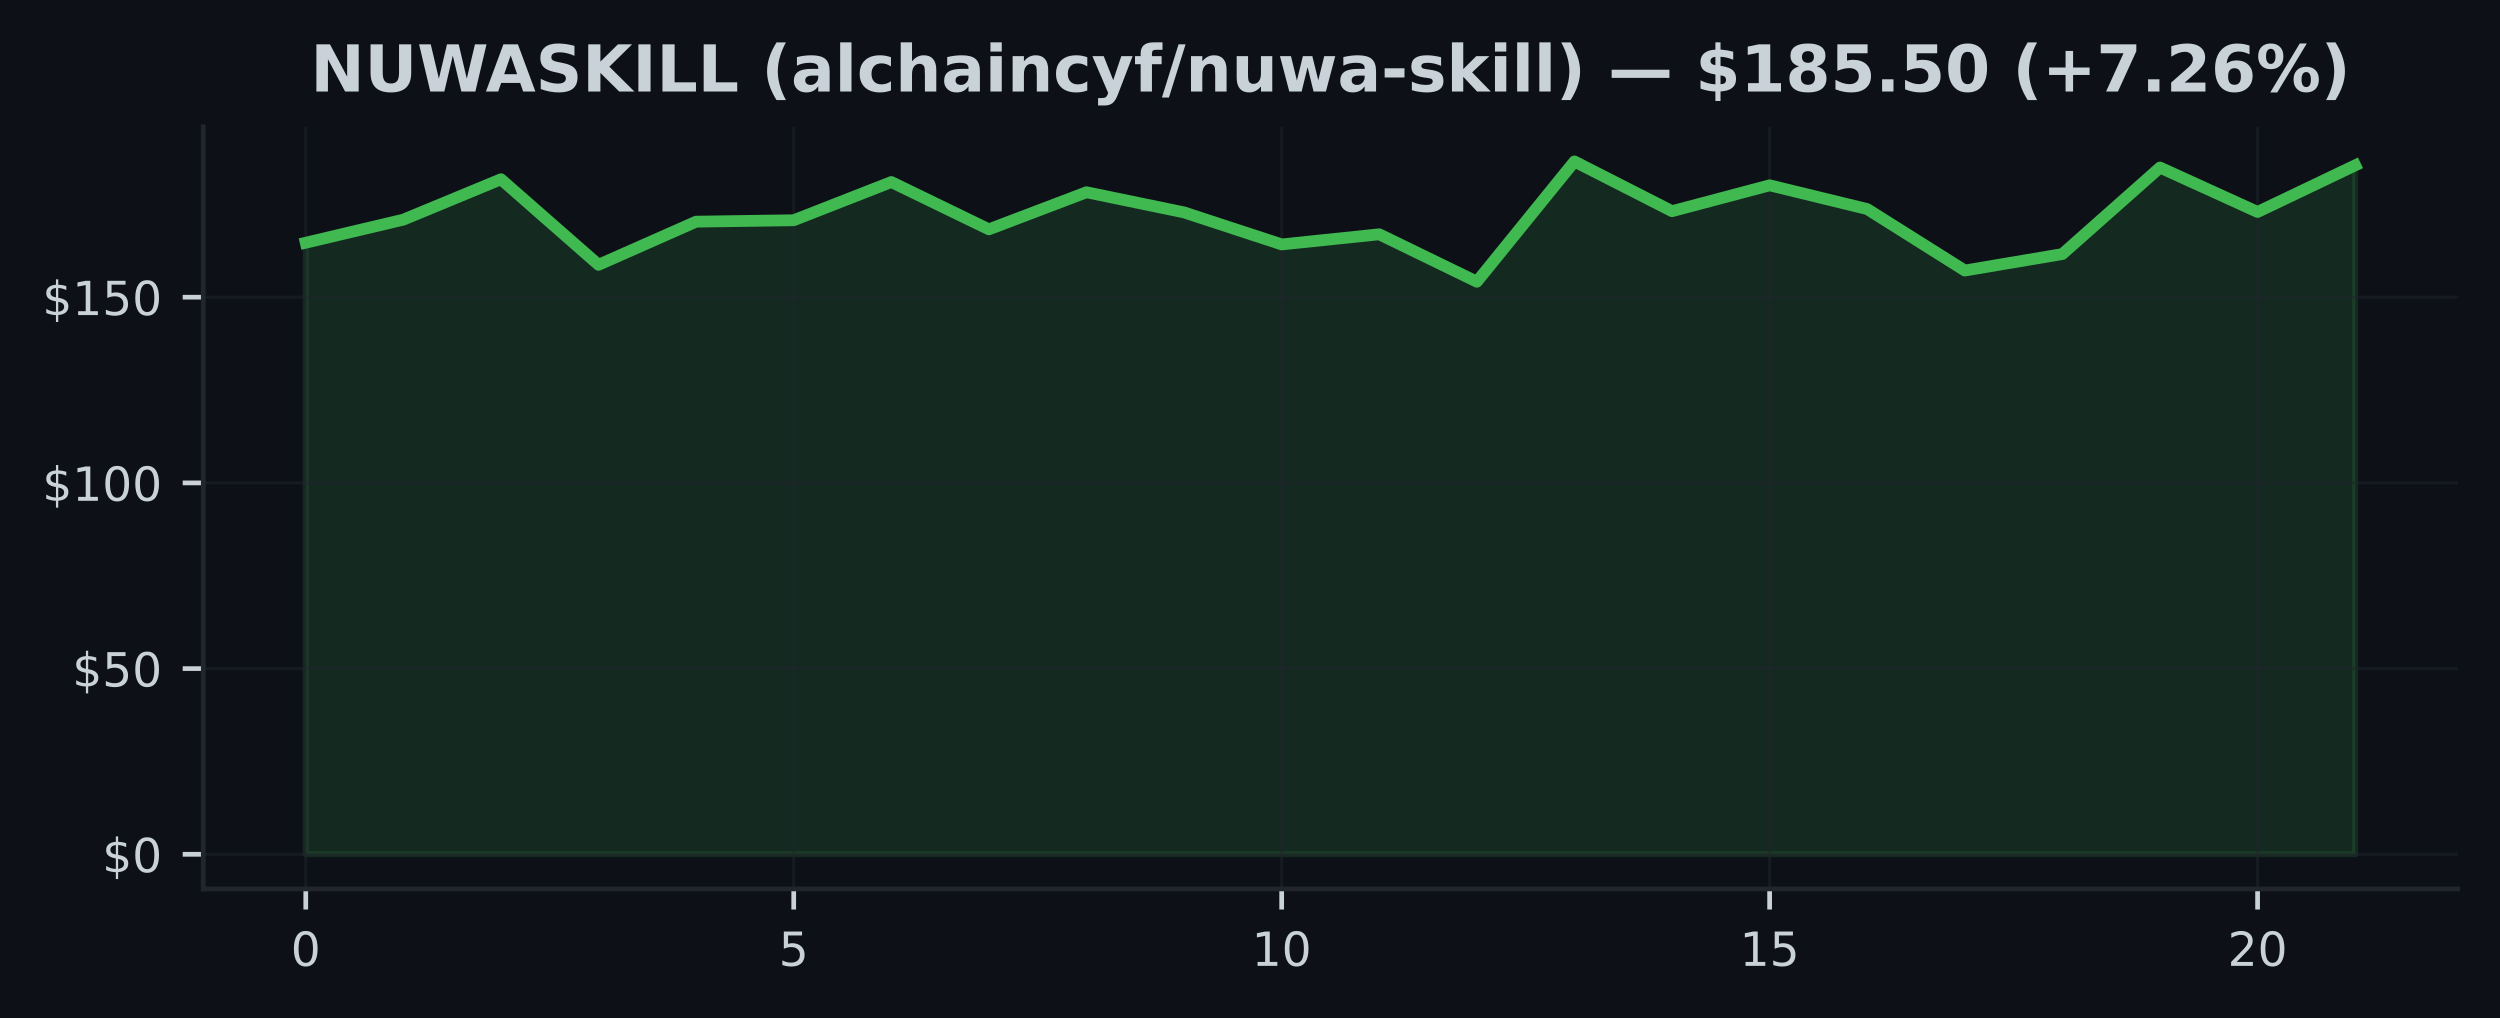
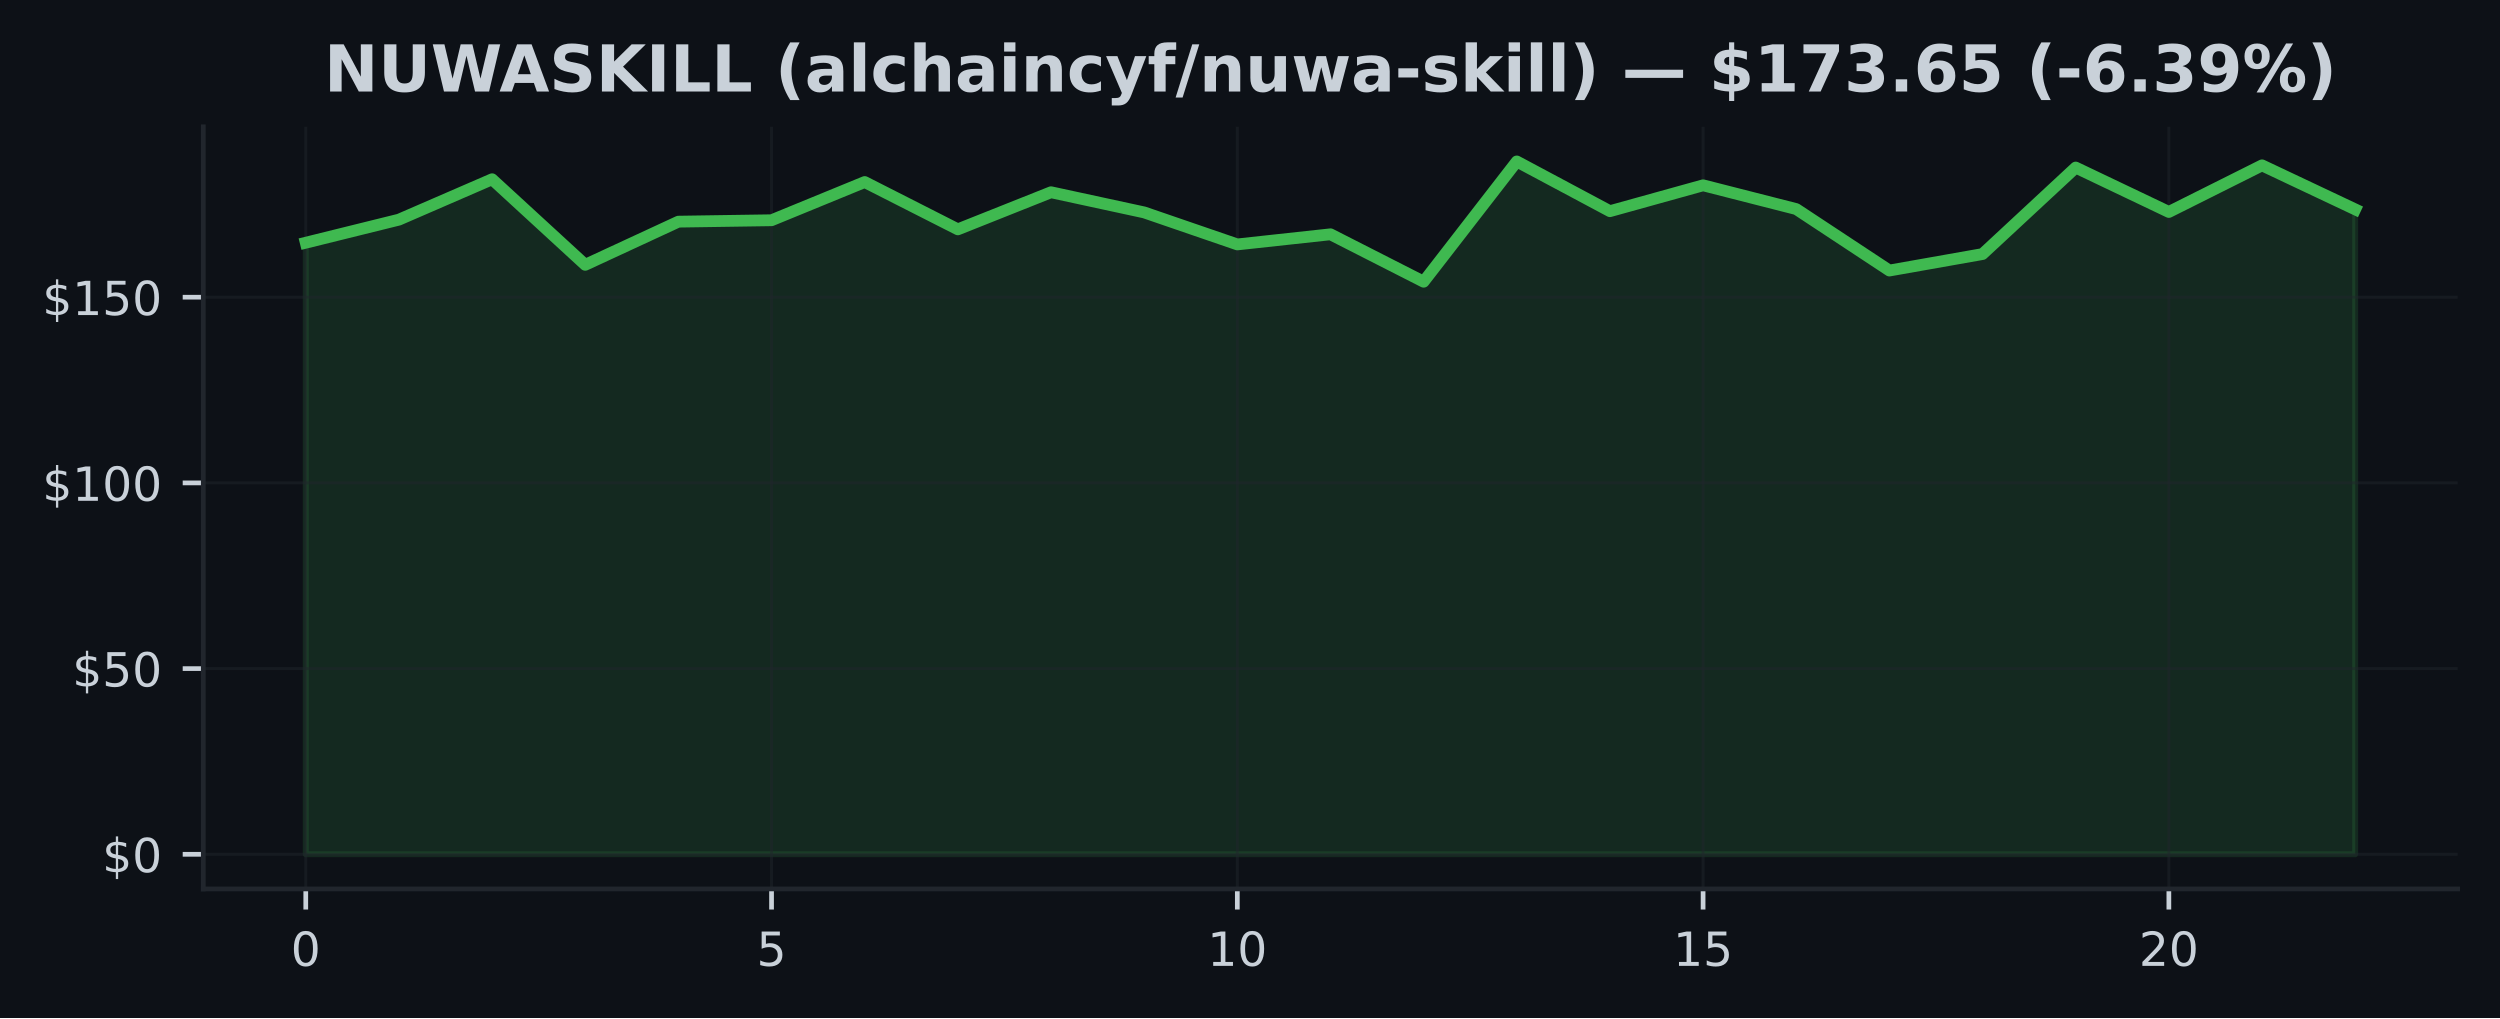
<svg xmlns="http://www.w3.org/2000/svg" xmlns:xlink="http://www.w3.org/1999/xlink" width="425pt" height="173.061pt" viewBox="0 0 425 173.061" version="1.1">
  <defs>
    <style type="text/css">*{stroke-linejoin: round; stroke-linecap: butt}</style>
  </defs>
  <g id="figure_1">
    <g id="patch_1">
      <path d="M 0 173.061  L 425 173.061  L 425 0  L 0 0  z " style="fill: #0d1117" />
    </g>
    <g id="axes_1">
      <g id="patch_2">
        <path d="M 34.56 151.118  L 417.8 151.118  L 417.8 21.558  L 34.56 21.558  z " style="fill: #0d1117" />
      </g>
      <g id="FillBetweenPolyCollection_1">
        <defs>
-           <path id="m7b81574e83" d="M 51.98 -27.832  L 51.98 -131.799  L 68.57 -135.72  L 85.161 -142.589  L 101.751 -128.042  L 118.342 -135.379  L 134.932 -135.619  L 151.523 -142.116  L 168.113 -134.072  L 184.704 -140.379  L 201.294 -136.951  L 217.885 -131.509  L 234.475 -133.232  L 251.066 -125.17  L 267.656 -145.613  L 284.247 -137.159  L 300.837 -141.56  L 317.428 -137.519  L 334.018 -127.07  L 350.609 -129.873  L 367.199 -144.578  L 383.79 -137.027  L 400.38 -144.95  L 400.38 -27.832  L 400.38 -27.832  L 383.79 -27.832  L 367.199 -27.832  L 350.609 -27.832  L 334.018 -27.832  L 317.428 -27.832  L 300.837 -27.832  L 284.247 -27.832  L 267.656 -27.832  L 251.066 -27.832  L 234.475 -27.832  L 217.885 -27.832  L 201.294 -27.832  L 184.704 -27.832  L 168.113 -27.832  L 151.523 -27.832  L 134.932 -27.832  L 118.342 -27.832  L 101.751 -27.832  L 85.161 -27.832  L 68.57 -27.832  L 51.98 -27.832  z " style="stroke: #3fb950; stroke-opacity: 0.15" />
+           <path id="m182dca4212" d="M 51.98 -27.832  L 51.98 -131.799  L 67.816 -135.72  L 83.653 -142.589  L 99.489 -128.042  L 115.325 -135.379  L 131.162 -135.619  L 146.998 -142.116  L 162.835 -134.072  L 178.671 -140.379  L 194.507 -136.951  L 210.344 -131.509  L 226.18 -133.232  L 242.016 -125.17  L 257.853 -145.613  L 273.689 -137.159  L 289.525 -141.56  L 305.362 -137.519  L 321.198 -127.07  L 337.035 -129.873  L 352.871 -144.578  L 368.707 -137.027  L 384.544 -144.95  L 400.38 -137.469  L 400.38 -27.832  L 400.38 -27.832  L 384.544 -27.832  L 368.707 -27.832  L 352.871 -27.832  L 337.035 -27.832  L 321.198 -27.832  L 305.362 -27.832  L 289.525 -27.832  L 273.689 -27.832  L 257.853 -27.832  L 242.016 -27.832  L 226.18 -27.832  L 210.344 -27.832  L 194.507 -27.832  L 178.671 -27.832  L 162.835 -27.832  L 146.998 -27.832  L 131.162 -27.832  L 115.325 -27.832  L 99.489 -27.832  L 83.653 -27.832  L 67.816 -27.832  L 51.98 -27.832  z " style="stroke: #3fb950; stroke-opacity: 0.15" />
        </defs>
-         <g clip-path="url(#p64e2e2f8f3)">
-           <use xlink:href="#m7b81574e83" x="0" y="173.061" style="fill: #3fb950; fill-opacity: 0.15; stroke: #3fb950; stroke-opacity: 0.15" />
+         <g clip-path="url(#p4208675d5b)">
+           <use xlink:href="#m182dca4212" x="0" y="173.061" style="fill: #3fb950; fill-opacity: 0.15; stroke: #3fb950; stroke-opacity: 0.15" />
        </g>
      </g>
      <g id="matplotlib.axis_1">
        <g id="xtick_1">
          <g id="line2d_1">
-             <path d="M 51.98 151.118  L 51.98 21.558  " clip-path="url(#p64e2e2f8f3)" style="fill: none; stroke: #21262d; stroke-opacity: 0.5; stroke-width: 0.5; stroke-linecap: square" />
+             <path d="M 51.98 151.118  L 51.98 21.558  " clip-path="url(#p4208675d5b)" style="fill: none; stroke: #21262d; stroke-opacity: 0.5; stroke-width: 0.5; stroke-linecap: square" />
          </g>
          <g id="line2d_2">
            <defs>
-               <path id="m72abaa5c3b" d="M 0 0  L 0 3.5  " style="stroke: #c9d1d9; stroke-width: 0.8" />
+               <path id="m81ea2d5198" d="M 0 0  L 0 3.5  " style="stroke: #c9d1d9; stroke-width: 0.8" />
            </defs>
            <g>
-               <use xlink:href="#m72abaa5c3b" x="51.98" y="151.118" style="fill: #c9d1d9; stroke: #c9d1d9; stroke-width: 0.8" />
+               <use xlink:href="#m81ea2d5198" x="51.98" y="151.118" style="fill: #c9d1d9; stroke: #c9d1d9; stroke-width: 0.8" />
            </g>
          </g>
          <g id="text_1">
            <g style="fill: #c9d1d9" transform="translate(49.435 164.197) scale(0.08 -0.08)">
              <defs>
                <path id="DejaVuSans-30" d="M 2034 4250  Q 1547 4250 1301 3770  Q 1056 3291 1056 2328  Q 1056 1369 1301 889  Q 1547 409 2034 409  Q 2525 409 2770 889  Q 3016 1369 3016 2328  Q 3016 3291 2770 3770  Q 2525 4250 2034 4250  z M 2034 4750  Q 2819 4750 3233 4129  Q 3647 3509 3647 2328  Q 3647 1150 3233 529  Q 2819 -91 2034 -91  Q 1250 -91 836 529  Q 422 1150 422 2328  Q 422 3509 836 4129  Q 1250 4750 2034 4750  z " transform="scale(0.015625)" />
              </defs>
              <use xlink:href="#DejaVuSans-30" />
            </g>
          </g>
        </g>
        <g id="xtick_2">
          <g id="line2d_3">
-             <path d="M 134.932 151.118  L 134.932 21.558  " clip-path="url(#p64e2e2f8f3)" style="fill: none; stroke: #21262d; stroke-opacity: 0.5; stroke-width: 0.5; stroke-linecap: square" />
+             <path d="M 131.162 151.118  L 131.162 21.558  " clip-path="url(#p4208675d5b)" style="fill: none; stroke: #21262d; stroke-opacity: 0.5; stroke-width: 0.5; stroke-linecap: square" />
          </g>
          <g id="line2d_4">
            <g>
-               <use xlink:href="#m72abaa5c3b" x="134.932" y="151.118" style="fill: #c9d1d9; stroke: #c9d1d9; stroke-width: 0.8" />
+               <use xlink:href="#m81ea2d5198" x="131.162" y="151.118" style="fill: #c9d1d9; stroke: #c9d1d9; stroke-width: 0.8" />
            </g>
          </g>
          <g id="text_2">
-             <g style="fill: #c9d1d9" transform="translate(132.3874 164.197) scale(0.08 -0.08)">
+             <g style="fill: #c9d1d9" transform="translate(128.6168 164.197) scale(0.08 -0.08)">
              <defs>
                <path id="DejaVuSans-35" d="M 691 4666  L 3169 4666  L 3169 4134  L 1269 4134  L 1269 2991  Q 1406 3038 1543 3061  Q 1681 3084 1819 3084  Q 2600 3084 3056 2656  Q 3513 2228 3513 1497  Q 3513 744 3044 326  Q 2575 -91 1722 -91  Q 1428 -91 1123 -41  Q 819 9 494 109  L 494 744  Q 775 591 1075 516  Q 1375 441 1709 441  Q 2250 441 2565 725  Q 2881 1009 2881 1497  Q 2881 1984 2565 2268  Q 2250 2553 1709 2553  Q 1456 2553 1204 2497  Q 953 2441 691 2322  L 691 4666  z " transform="scale(0.015625)" />
              </defs>
              <use xlink:href="#DejaVuSans-35" />
            </g>
          </g>
        </g>
        <g id="xtick_3">
          <g id="line2d_5">
-             <path d="M 217.885 151.118  L 217.885 21.558  " clip-path="url(#p64e2e2f8f3)" style="fill: none; stroke: #21262d; stroke-opacity: 0.5; stroke-width: 0.5; stroke-linecap: square" />
+             <path d="M 210.344 151.118  L 210.344 21.558  " clip-path="url(#p4208675d5b)" style="fill: none; stroke: #21262d; stroke-opacity: 0.5; stroke-width: 0.5; stroke-linecap: square" />
          </g>
          <g id="line2d_6">
            <g>
-               <use xlink:href="#m72abaa5c3b" x="217.885" y="151.118" style="fill: #c9d1d9; stroke: #c9d1d9; stroke-width: 0.8" />
+               <use xlink:href="#m81ea2d5198" x="210.344" y="151.118" style="fill: #c9d1d9; stroke: #c9d1d9; stroke-width: 0.8" />
            </g>
          </g>
          <g id="text_3">
-             <g style="fill: #c9d1d9" transform="translate(212.7948 164.197) scale(0.08 -0.08)">
+             <g style="fill: #c9d1d9" transform="translate(205.2536 164.197) scale(0.08 -0.08)">
              <defs>
                <path id="DejaVuSans-31" d="M 794 531  L 1825 531  L 1825 4091  L 703 3866  L 703 4441  L 1819 4666  L 2450 4666  L 2450 531  L 3481 531  L 3481 0  L 794 0  L 794 531  z " transform="scale(0.015625)" />
              </defs>
              <use xlink:href="#DejaVuSans-31" />
              <use xlink:href="#DejaVuSans-30" transform="translate(63.62305 0)" />
            </g>
          </g>
        </g>
        <g id="xtick_4">
          <g id="line2d_7">
-             <path d="M 300.837 151.118  L 300.837 21.558  " clip-path="url(#p64e2e2f8f3)" style="fill: none; stroke: #21262d; stroke-opacity: 0.5; stroke-width: 0.5; stroke-linecap: square" />
+             <path d="M 289.525 151.118  L 289.525 21.558  " clip-path="url(#p4208675d5b)" style="fill: none; stroke: #21262d; stroke-opacity: 0.5; stroke-width: 0.5; stroke-linecap: square" />
          </g>
          <g id="line2d_8">
            <g>
-               <use xlink:href="#m72abaa5c3b" x="300.837" y="151.118" style="fill: #c9d1d9; stroke: #c9d1d9; stroke-width: 0.8" />
+               <use xlink:href="#m81ea2d5198" x="289.525" y="151.118" style="fill: #c9d1d9; stroke: #c9d1d9; stroke-width: 0.8" />
            </g>
          </g>
          <g id="text_4">
-             <g style="fill: #c9d1d9" transform="translate(295.7471 164.197) scale(0.08 -0.08)">
+             <g style="fill: #c9d1d9" transform="translate(284.4355 164.197) scale(0.08 -0.08)">
              <use xlink:href="#DejaVuSans-31" />
              <use xlink:href="#DejaVuSans-35" transform="translate(63.62305 0)" />
            </g>
          </g>
        </g>
        <g id="xtick_5">
          <g id="line2d_9">
-             <path d="M 383.79 151.118  L 383.79 21.558  " clip-path="url(#p64e2e2f8f3)" style="fill: none; stroke: #21262d; stroke-opacity: 0.5; stroke-width: 0.5; stroke-linecap: square" />
+             <path d="M 368.707 151.118  L 368.707 21.558  " clip-path="url(#p4208675d5b)" style="fill: none; stroke: #21262d; stroke-opacity: 0.5; stroke-width: 0.5; stroke-linecap: square" />
          </g>
          <g id="line2d_10">
            <g>
-               <use xlink:href="#m72abaa5c3b" x="383.79" y="151.118" style="fill: #c9d1d9; stroke: #c9d1d9; stroke-width: 0.8" />
+               <use xlink:href="#m81ea2d5198" x="368.707" y="151.118" style="fill: #c9d1d9; stroke: #c9d1d9; stroke-width: 0.8" />
            </g>
          </g>
          <g id="text_5">
-             <g style="fill: #c9d1d9" transform="translate(378.6995 164.197) scale(0.08 -0.08)">
+             <g style="fill: #c9d1d9" transform="translate(363.6173 164.197) scale(0.08 -0.08)">
              <defs>
                <path id="DejaVuSans-32" d="M 1228 531  L 3431 531  L 3431 0  L 469 0  L 469 531  Q 828 903 1448 1529  Q 2069 2156 2228 2338  Q 2531 2678 2651 2914  Q 2772 3150 2772 3378  Q 2772 3750 2511 3984  Q 2250 4219 1831 4219  Q 1534 4219 1204 4116  Q 875 4013 500 3803  L 500 4441  Q 881 4594 1212 4672  Q 1544 4750 1819 4750  Q 2544 4750 2975 4387  Q 3406 4025 3406 3419  Q 3406 3131 3298 2873  Q 3191 2616 2906 2266  Q 2828 2175 2409 1742  Q 1991 1309 1228 531  z " transform="scale(0.015625)" />
              </defs>
              <use xlink:href="#DejaVuSans-32" />
              <use xlink:href="#DejaVuSans-30" transform="translate(63.62305 0)" />
            </g>
          </g>
        </g>
      </g>
      <g id="matplotlib.axis_2">
        <g id="ytick_1">
          <g id="line2d_11">
-             <path d="M 34.56 145.229  L 417.8 145.229  " clip-path="url(#p64e2e2f8f3)" style="fill: none; stroke: #21262d; stroke-opacity: 0.5; stroke-width: 0.5; stroke-linecap: square" />
+             <path d="M 34.56 145.229  L 417.8 145.229  " clip-path="url(#p4208675d5b)" style="fill: none; stroke: #21262d; stroke-opacity: 0.5; stroke-width: 0.5; stroke-linecap: square" />
          </g>
          <g id="line2d_12">
            <defs>
-               <path id="mf8f69d90bd" d="M 0 0  L -3.5 0  " style="stroke: #c9d1d9; stroke-width: 0.8" />
+               <path id="m30cc791bc6" d="M 0 0  L -3.5 0  " style="stroke: #c9d1d9; stroke-width: 0.8" />
            </defs>
            <g>
-               <use xlink:href="#mf8f69d90bd" x="34.56" y="145.229" style="fill: #c9d1d9; stroke: #c9d1d9; stroke-width: 0.8" />
+               <use xlink:href="#m30cc791bc6" x="34.56" y="145.229" style="fill: #c9d1d9; stroke: #c9d1d9; stroke-width: 0.8" />
            </g>
          </g>
          <g id="text_6">
            <g style="fill: #c9d1d9" transform="translate(17.38 148.2686) scale(0.08 -0.08)">
              <defs>
                <path id="DejaVuSans-24" d="M 2163 -941  L 1850 -941  L 1847 0  Q 1519 6 1191 76  Q 863 147 531 288  L 531 850  Q 850 650 1176 548  Q 1503 447 1850 444  L 1850 1869  Q 1159 1981 845 2250  Q 531 2519 531 2988  Q 531 3497 872 3790  Q 1213 4084 1850 4128  L 1850 4863  L 2163 4863  L 2163 4138  Q 2453 4125 2725 4076  Q 2997 4028 3256 3944  L 3256 3397  Q 2997 3528 2723 3600  Q 2450 3672 2163 3684  L 2163 2350  Q 2872 2241 3206 1959  Q 3541 1678 3541 1191  Q 3541 663 3186 358  Q 2831 53 2163 6  L 2163 -941  z M 1850 2406  L 1850 3688  Q 1488 3647 1297 3481  Q 1106 3316 1106 3041  Q 1106 2772 1282 2622  Q 1459 2472 1850 2406  z M 2163 1806  L 2163 453  Q 2559 506 2761 678  Q 2963 850 2963 1131  Q 2963 1406 2770 1568  Q 2578 1731 2163 1806  z " transform="scale(0.015625)" />
              </defs>
              <use xlink:href="#DejaVuSans-24" />
              <use xlink:href="#DejaVuSans-30" transform="translate(63.62305 0)" />
            </g>
          </g>
        </g>
        <g id="ytick_2">
          <g id="line2d_13">
-             <path d="M 34.56 113.661  L 417.8 113.661  " clip-path="url(#p64e2e2f8f3)" style="fill: none; stroke: #21262d; stroke-opacity: 0.5; stroke-width: 0.5; stroke-linecap: square" />
+             <path d="M 34.56 113.661  L 417.8 113.661  " clip-path="url(#p4208675d5b)" style="fill: none; stroke: #21262d; stroke-opacity: 0.5; stroke-width: 0.5; stroke-linecap: square" />
          </g>
          <g id="line2d_14">
            <g>
-               <use xlink:href="#mf8f69d90bd" x="34.56" y="113.661" style="fill: #c9d1d9; stroke: #c9d1d9; stroke-width: 0.8" />
+               <use xlink:href="#m30cc791bc6" x="34.56" y="113.661" style="fill: #c9d1d9; stroke: #c9d1d9; stroke-width: 0.8" />
            </g>
          </g>
          <g id="text_7">
            <g style="fill: #c9d1d9" transform="translate(12.29 116.7001) scale(0.08 -0.08)">
              <use xlink:href="#DejaVuSans-24" />
              <use xlink:href="#DejaVuSans-35" transform="translate(63.62305 0)" />
              <use xlink:href="#DejaVuSans-30" transform="translate(127.2461 0)" />
            </g>
          </g>
        </g>
        <g id="ytick_3">
          <g id="line2d_15">
-             <path d="M 34.56 82.092  L 417.8 82.092  " clip-path="url(#p64e2e2f8f3)" style="fill: none; stroke: #21262d; stroke-opacity: 0.5; stroke-width: 0.5; stroke-linecap: square" />
+             <path d="M 34.56 82.092  L 417.8 82.092  " clip-path="url(#p4208675d5b)" style="fill: none; stroke: #21262d; stroke-opacity: 0.5; stroke-width: 0.5; stroke-linecap: square" />
          </g>
          <g id="line2d_16">
            <g>
-               <use xlink:href="#mf8f69d90bd" x="34.56" y="82.092" style="fill: #c9d1d9; stroke: #c9d1d9; stroke-width: 0.8" />
+               <use xlink:href="#m30cc791bc6" x="34.56" y="82.092" style="fill: #c9d1d9; stroke: #c9d1d9; stroke-width: 0.8" />
            </g>
          </g>
          <g id="text_8">
            <g style="fill: #c9d1d9" transform="translate(7.2 85.1317) scale(0.08 -0.08)">
              <use xlink:href="#DejaVuSans-24" />
              <use xlink:href="#DejaVuSans-31" transform="translate(63.62305 0)" />
              <use xlink:href="#DejaVuSans-30" transform="translate(127.2461 0)" />
              <use xlink:href="#DejaVuSans-30" transform="translate(190.8691 0)" />
            </g>
          </g>
        </g>
        <g id="ytick_4">
          <g id="line2d_17">
-             <path d="M 34.56 50.524  L 417.8 50.524  " clip-path="url(#p64e2e2f8f3)" style="fill: none; stroke: #21262d; stroke-opacity: 0.5; stroke-width: 0.5; stroke-linecap: square" />
+             <path d="M 34.56 50.524  L 417.8 50.524  " clip-path="url(#p4208675d5b)" style="fill: none; stroke: #21262d; stroke-opacity: 0.5; stroke-width: 0.5; stroke-linecap: square" />
          </g>
          <g id="line2d_18">
            <g>
-               <use xlink:href="#mf8f69d90bd" x="34.56" y="50.524" style="fill: #c9d1d9; stroke: #c9d1d9; stroke-width: 0.8" />
+               <use xlink:href="#m30cc791bc6" x="34.56" y="50.524" style="fill: #c9d1d9; stroke: #c9d1d9; stroke-width: 0.8" />
            </g>
          </g>
          <g id="text_9">
            <g style="fill: #c9d1d9" transform="translate(7.2 53.56327) scale(0.08 -0.08)">
              <use xlink:href="#DejaVuSans-24" />
              <use xlink:href="#DejaVuSans-31" transform="translate(63.62305 0)" />
              <use xlink:href="#DejaVuSans-35" transform="translate(127.2461 0)" />
              <use xlink:href="#DejaVuSans-30" transform="translate(190.8691 0)" />
            </g>
          </g>
        </g>
      </g>
      <g id="line2d_19">
-         <path d="M 51.98 41.262  L 68.57 37.341  L 85.161 30.472  L 101.751 45.018  L 118.342 37.682  L 134.932 37.442  L 151.523 30.945  L 168.113 38.989  L 184.704 32.681  L 201.294 36.11  L 217.885 41.552  L 234.475 39.829  L 251.066 47.891  L 267.656 27.447  L 284.247 35.901  L 300.837 31.501  L 317.428 35.542  L 334.018 45.991  L 350.609 43.187  L 367.199 28.483  L 383.79 36.034  L 400.38 28.11  " clip-path="url(#p64e2e2f8f3)" style="fill: none; stroke: #3fb950; stroke-width: 2; stroke-linecap: square" />
+         <path d="M 51.98 41.262  L 67.816 37.341  L 83.653 30.472  L 99.489 45.018  L 115.325 37.682  L 131.162 37.442  L 146.998 30.945  L 162.835 38.989  L 178.671 32.681  L 194.507 36.11  L 210.344 41.552  L 226.18 39.829  L 242.016 47.891  L 257.853 27.447  L 273.689 35.901  L 289.525 31.501  L 305.362 35.542  L 321.198 45.991  L 337.035 43.187  L 352.871 28.483  L 368.707 36.034  L 384.544 28.11  L 400.38 35.592  " clip-path="url(#p4208675d5b)" style="fill: none; stroke: #3fb950; stroke-width: 2; stroke-linecap: square" />
      </g>
      <g id="patch_3">
        <path d="M 34.56 151.118  L 34.56 21.558  " style="fill: none; stroke: #21262d; stroke-width: 0.8; stroke-linejoin: miter; stroke-linecap: square" />
      </g>
      <g id="patch_4">
        <path d="M 34.56 151.118  L 417.8 151.118  " style="fill: none; stroke: #21262d; stroke-width: 0.8; stroke-linejoin: miter; stroke-linecap: square" />
      </g>
      <g id="text_10">
-         <g style="fill: #c9d1d9" transform="translate(52.77875 15.55828) scale(0.11 -0.11)">
+         <g style="fill: #c9d1d9" transform="translate(55.10508 15.55828) scale(0.11 -0.11)">
          <defs>
            <path id="DejaVuSans-Bold-4e" d="M 588 4666  L 1931 4666  L 3628 1466  L 3628 4666  L 4769 4666  L 4769 0  L 3425 0  L 1728 3200  L 1728 0  L 588 0  L 588 4666  z " transform="scale(0.015625)" />
            <path id="DejaVuSans-Bold-55" d="M 588 4666  L 1791 4666  L 1791 1869  Q 1791 1291 1980 1042  Q 2169 794 2597 794  Q 3028 794 3217 1042  Q 3406 1291 3406 1869  L 3406 4666  L 4609 4666  L 4609 1869  Q 4609 878 4112 393  Q 3616 -91 2597 -91  Q 1581 -91 1084 393  Q 588 878 588 1869  L 588 4666  z " transform="scale(0.015625)" />
            <path id="DejaVuSans-Bold-57" d="M 191 4666  L 1344 4666  L 2150 1275  L 2950 4666  L 4109 4666  L 4909 1275  L 5716 4666  L 6859 4666  L 5759 0  L 4372 0  L 3525 3547  L 2688 0  L 1300 0  L 191 4666  z " transform="scale(0.015625)" />
            <path id="DejaVuSans-Bold-41" d="M 3419 850  L 1538 850  L 1241 0  L 31 0  L 1759 4666  L 3194 4666  L 4922 0  L 3713 0  L 3419 850  z M 1838 1716  L 3116 1716  L 2478 3572  L 1838 1716  z " transform="scale(0.015625)" />
            <path id="DejaVuSans-Bold-53" d="M 3834 4519  L 3834 3531  Q 3450 3703 3084 3790  Q 2719 3878 2394 3878  Q 1963 3878 1756 3759  Q 1550 3641 1550 3391  Q 1550 3203 1689 3098  Q 1828 2994 2194 2919  L 2706 2816  Q 3484 2659 3812 2340  Q 4141 2022 4141 1434  Q 4141 663 3683 286  Q 3225 -91 2284 -91  Q 1841 -91 1394 -6  Q 947 78 500 244  L 500 1259  Q 947 1022 1364 901  Q 1781 781 2169 781  Q 2563 781 2772 912  Q 2981 1044 2981 1288  Q 2981 1506 2839 1625  Q 2697 1744 2272 1838  L 1806 1941  Q 1106 2091 782 2419  Q 459 2747 459 3303  Q 459 4000 909 4375  Q 1359 4750 2203 4750  Q 2588 4750 2994 4692  Q 3400 4634 3834 4519  z " transform="scale(0.015625)" />
            <path id="DejaVuSans-Bold-4b" d="M 588 4666  L 1791 4666  L 1791 2963  L 3525 4666  L 4922 4666  L 2675 2456  L 5153 0  L 3647 0  L 1791 1838  L 1791 0  L 588 0  L 588 4666  z " transform="scale(0.015625)" />
            <path id="DejaVuSans-Bold-49" d="M 588 4666  L 1791 4666  L 1791 0  L 588 0  L 588 4666  z " transform="scale(0.015625)" />
            <path id="DejaVuSans-Bold-4c" d="M 588 4666  L 1791 4666  L 1791 909  L 3903 909  L 3903 0  L 588 0  L 588 4666  z " transform="scale(0.015625)" />
            <path id="DejaVuSans-Bold-20" transform="scale(0.015625)" />
            <path id="DejaVuSans-Bold-28" d="M 2413 -844  L 1484 -844  Q 1006 -72 778 623  Q 550 1319 550 2003  Q 550 2688 779 3389  Q 1009 4091 1484 4856  L 2413 4856  Q 2013 4116 1813 3408  Q 1613 2700 1613 2009  Q 1613 1319 1811 609  Q 2009 -100 2413 -844  z " transform="scale(0.015625)" />
            <path id="DejaVuSans-Bold-61" d="M 2106 1575  Q 1756 1575 1579 1456  Q 1403 1338 1403 1106  Q 1403 894 1545 773  Q 1688 653 1941 653  Q 2256 653 2472 879  Q 2688 1106 2688 1447  L 2688 1575  L 2106 1575  z M 3816 1997  L 3816 0  L 2688 0  L 2688 519  Q 2463 200 2181 54  Q 1900 -91 1497 -91  Q 953 -91 614 226  Q 275 544 275 1050  Q 275 1666 698 1953  Q 1122 2241 2028 2241  L 2688 2241  L 2688 2328  Q 2688 2594 2478 2717  Q 2269 2841 1825 2841  Q 1466 2841 1156 2769  Q 847 2697 581 2553  L 581 3406  Q 941 3494 1303 3539  Q 1666 3584 2028 3584  Q 2975 3584 3395 3211  Q 3816 2838 3816 1997  z " transform="scale(0.015625)" />
            <path id="DejaVuSans-Bold-6c" d="M 538 4863  L 1656 4863  L 1656 0  L 538 0  L 538 4863  z " transform="scale(0.015625)" />
            <path id="DejaVuSans-Bold-63" d="M 3366 3391  L 3366 2478  Q 3138 2634 2908 2709  Q 2678 2784 2431 2784  Q 1963 2784 1702 2511  Q 1441 2238 1441 1747  Q 1441 1256 1702 982  Q 1963 709 2431 709  Q 2694 709 2930 787  Q 3166 866 3366 1019  L 3366 103  Q 3103 6 2833 -42  Q 2563 -91 2291 -91  Q 1344 -91 809 395  Q 275 881 275 1747  Q 275 2613 809 3098  Q 1344 3584 2291 3584  Q 2566 3584 2833 3536  Q 3100 3488 3366 3391  z " transform="scale(0.015625)" />
            <path id="DejaVuSans-Bold-68" d="M 4056 2131  L 4056 0  L 2931 0  L 2931 347  L 2931 1625  Q 2931 2084 2911 2256  Q 2891 2428 2841 2509  Q 2775 2619 2662 2680  Q 2550 2741 2406 2741  Q 2056 2741 1856 2470  Q 1656 2200 1656 1722  L 1656 0  L 538 0  L 538 4863  L 1656 4863  L 1656 2988  Q 1909 3294 2193 3439  Q 2478 3584 2822 3584  Q 3428 3584 3742 3212  Q 4056 2841 4056 2131  z " transform="scale(0.015625)" />
            <path id="DejaVuSans-Bold-69" d="M 538 3500  L 1656 3500  L 1656 0  L 538 0  L 538 3500  z M 538 4863  L 1656 4863  L 1656 3950  L 538 3950  L 538 4863  z " transform="scale(0.015625)" />
            <path id="DejaVuSans-Bold-6e" d="M 4056 2131  L 4056 0  L 2931 0  L 2931 347  L 2931 1631  Q 2931 2084 2911 2256  Q 2891 2428 2841 2509  Q 2775 2619 2662 2680  Q 2550 2741 2406 2741  Q 2056 2741 1856 2470  Q 1656 2200 1656 1722  L 1656 0  L 538 0  L 538 3500  L 1656 3500  L 1656 2988  Q 1909 3294 2193 3439  Q 2478 3584 2822 3584  Q 3428 3584 3742 3212  Q 4056 2841 4056 2131  z " transform="scale(0.015625)" />
            <path id="DejaVuSans-Bold-79" d="M 78 3500  L 1197 3500  L 2138 1125  L 2938 3500  L 4056 3500  L 2584 -331  Q 2363 -916 2067 -1148  Q 1772 -1381 1288 -1381  L 641 -1381  L 641 -647  L 991 -647  Q 1275 -647 1404 -556  Q 1534 -466 1606 -231  L 1638 -134  L 78 3500  z " transform="scale(0.015625)" />
            <path id="DejaVuSans-Bold-66" d="M 2841 4863  L 2841 4128  L 2222 4128  Q 1984 4128 1890 4042  Q 1797 3956 1797 3744  L 1797 3500  L 2753 3500  L 2753 2700  L 1797 2700  L 1797 0  L 678 0  L 678 2700  L 122 2700  L 122 3500  L 678 3500  L 678 3744  Q 678 4316 997 4589  Q 1316 4863 1984 4863  L 2841 4863  z " transform="scale(0.015625)" />
            <path id="DejaVuSans-Bold-2f" d="M 1644 4666  L 2338 4666  L 691 -594  L 0 -594  L 1644 4666  z " transform="scale(0.015625)" />
            <path id="DejaVuSans-Bold-75" d="M 500 1363  L 500 3500  L 1625 3500  L 1625 3150  Q 1625 2866 1622 2436  Q 1619 2006 1619 1863  Q 1619 1441 1641 1255  Q 1663 1069 1716 984  Q 1784 875 1895 815  Q 2006 756 2150 756  Q 2500 756 2700 1025  Q 2900 1294 2900 1772  L 2900 3500  L 4019 3500  L 4019 0  L 2900 0  L 2900 506  Q 2647 200 2364 54  Q 2081 -91 1741 -91  Q 1134 -91 817 281  Q 500 653 500 1363  z " transform="scale(0.015625)" />
            <path id="DejaVuSans-Bold-77" d="M 225 3500  L 1313 3500  L 1900 1088  L 2491 3500  L 3425 3500  L 4013 1113  L 4603 3500  L 5691 3500  L 4769 0  L 3547 0  L 2956 2406  L 2369 0  L 1147 0  L 225 3500  z " transform="scale(0.015625)" />
            <path id="DejaVuSans-Bold-2d" d="M 347 2297  L 2309 2297  L 2309 1388  L 347 1388  L 347 2297  z " transform="scale(0.015625)" />
            <path id="DejaVuSans-Bold-73" d="M 3272 3391  L 3272 2541  Q 2913 2691 2578 2766  Q 2244 2841 1947 2841  Q 1628 2841 1473 2761  Q 1319 2681 1319 2516  Q 1319 2381 1436 2309  Q 1553 2238 1856 2203  L 2053 2175  Q 2913 2066 3209 1816  Q 3506 1566 3506 1031  Q 3506 472 3093 190  Q 2681 -91 1863 -91  Q 1516 -91 1145 -36  Q 775 19 384 128  L 384 978  Q 719 816 1070 734  Q 1422 653 1784 653  Q 2113 653 2278 743  Q 2444 834 2444 1013  Q 2444 1163 2330 1236  Q 2216 1309 1875 1350  L 1678 1375  Q 931 1469 631 1722  Q 331 1975 331 2491  Q 331 3047 712 3315  Q 1094 3584 1881 3584  Q 2191 3584 2531 3537  Q 2872 3491 3272 3391  z " transform="scale(0.015625)" />
            <path id="DejaVuSans-Bold-6b" d="M 538 4863  L 1656 4863  L 1656 2216  L 2944 3500  L 4244 3500  L 2534 1894  L 4378 0  L 3022 0  L 1656 1459  L 1656 0  L 538 0  L 538 4863  z " transform="scale(0.015625)" />
            <path id="DejaVuSans-Bold-29" d="M 513 -844  Q 913 -100 1113 609  Q 1313 1319 1313 2009  Q 1313 2700 1113 3408  Q 913 4116 513 4856  L 1441 4856  Q 1916 4091 2145 3389  Q 2375 2688 2375 2003  Q 2375 1319 2147 623  Q 1919 -72 1441 -844  L 513 -844  z " transform="scale(0.015625)" />
            <path id="DejaVuSans-Bold-2014" d="M 344 2156  L 6056 2156  L 6056 1350  L 344 1350  L 344 2156  z " transform="scale(0.015625)" />
            <path id="DejaVuSans-Bold-24" d="M 2484 -941  L 1978 -941  L 1975 0  Q 1584 16 1218 87  Q 853 159 506 288  L 506 1106  Q 866 922 1233 823  Q 1600 725 1978 713  L 1978 1684  L 1875 1703  Q 1128 1834 814 2115  Q 500 2397 500 2925  Q 500 3484 883 3798  Q 1266 4113 1975 4141  L 1978 4863  L 2484 4863  L 2484 4153  Q 2797 4128 3109 4075  Q 3422 4022 3738 3938  L 3738 3144  Q 3425 3275 3112 3348  Q 2800 3422 2484 3438  L 2484 2541  L 2584 2522  Q 3378 2397 3698 2105  Q 4019 1813 4019 1241  Q 4019 666 3637 358  Q 3256 50 2484 6  L 2484 -941  z M 1978 2613  L 1978 3428  Q 1756 3416 1623 3308  Q 1491 3200 1491 3034  Q 1491 2850 1612 2745  Q 1734 2641 1978 2613  z M 2484 1594  L 2484 725  Q 2756 728 2892 831  Q 3028 934 3028 1141  Q 3028 1353 2903 1458  Q 2778 1563 2484 1594  z " transform="scale(0.015625)" />
            <path id="DejaVuSans-Bold-31" d="M 750 831  L 1813 831  L 1813 3847  L 722 3622  L 722 4441  L 1806 4666  L 2950 4666  L 2950 831  L 4013 831  L 4013 0  L 750 0  L 750 831  z " transform="scale(0.015625)" />
-             <path id="DejaVuSans-Bold-38" d="M 2228 2088  Q 1891 2088 1709 1903  Q 1528 1719 1528 1375  Q 1528 1031 1709 848  Q 1891 666 2228 666  Q 2563 666 2741 848  Q 2919 1031 2919 1375  Q 2919 1722 2741 1905  Q 2563 2088 2228 2088  z M 1350 2484  Q 925 2613 709 2878  Q 494 3144 494 3541  Q 494 4131 934 4440  Q 1375 4750 2228 4750  Q 3075 4750 3515 4442  Q 3956 4134 3956 3541  Q 3956 3144 3739 2878  Q 3522 2613 3097 2484  Q 3572 2353 3814 2058  Q 4056 1763 4056 1313  Q 4056 619 3595 264  Q 3134 -91 2228 -91  Q 1319 -91 855 264  Q 391 619 391 1313  Q 391 1763 633 2058  Q 875 2353 1350 2484  z M 1631 3419  Q 1631 3141 1786 2991  Q 1941 2841 2228 2841  Q 2509 2841 2662 2991  Q 2816 3141 2816 3419  Q 2816 3697 2662 3845  Q 2509 3994 2228 3994  Q 1941 3994 1786 3844  Q 1631 3694 1631 3419  z " transform="scale(0.015625)" />
+             <path id="DejaVuSans-Bold-37" d="M 428 4666  L 3944 4666  L 3944 3988  L 2125 0  L 953 0  L 2675 3781  L 428 3781  L 428 4666  z " transform="scale(0.015625)" />
+             <path id="DejaVuSans-Bold-33" d="M 2981 2516  Q 3453 2394 3698 2092  Q 3944 1791 3944 1325  Q 3944 631 3412 270  Q 2881 -91 1863 -91  Q 1503 -91 1142 -33  Q 781 25 428 141  L 428 1069  Q 766 900 1098 814  Q 1431 728 1753 728  Q 2231 728 2486 893  Q 2741 1059 2741 1369  Q 2741 1688 2480 1852  Q 2219 2016 1709 2016  L 1228 2016  L 1228 2791  L 1734 2791  Q 2188 2791 2409 2933  Q 2631 3075 2631 3366  Q 2631 3634 2415 3781  Q 2200 3928 1806 3928  Q 1516 3928 1219 3862  Q 922 3797 628 3669  L 628 4550  Q 984 4650 1334 4700  Q 1684 4750 2022 4750  Q 2931 4750 3382 4451  Q 3834 4153 3834 3553  Q 3834 3144 3618 2883  Q 3403 2622 2981 2516  z " transform="scale(0.015625)" />
+             <path id="DejaVuSans-Bold-2e" d="M 653 1209  L 1778 1209  L 1778 0  L 653 0  L 653 1209  z " transform="scale(0.015625)" />
+             <path id="DejaVuSans-Bold-36" d="M 2316 2303  Q 2000 2303 1842 2098  Q 1684 1894 1684 1484  Q 1684 1075 1842 870  Q 2000 666 2316 666  Q 2634 666 2792 870  Q 2950 1075 2950 1484  Q 2950 1894 2792 2098  Q 2634 2303 2316 2303  z M 3803 4544  L 3803 3681  Q 3506 3822 3243 3889  Q 2981 3956 2731 3956  Q 2194 3956 1894 3657  Q 1594 3359 1544 2772  Q 1750 2925 1990 3001  Q 2231 3078 2516 3078  Q 3231 3078 3670 2659  Q 4109 2241 4109 1563  Q 4109 813 3618 361  Q 3128 -91 2303 -91  Q 1394 -91 895 523  Q 397 1138 397 2266  Q 397 3422 980 4083  Q 1563 4744 2578 4744  Q 2900 4744 3203 4694  Q 3506 4644 3803 4544  z " transform="scale(0.015625)" />
            <path id="DejaVuSans-Bold-35" d="M 678 4666  L 3669 4666  L 3669 3781  L 1638 3781  L 1638 3059  Q 1775 3097 1914 3117  Q 2053 3138 2203 3138  Q 3056 3138 3531 2711  Q 4006 2284 4006 1522  Q 4006 766 3489 337  Q 2972 -91 2053 -91  Q 1656 -91 1267 -14  Q 878 63 494 219  L 494 1166  Q 875 947 1217 837  Q 1559 728 1863 728  Q 2300 728 2551 942  Q 2803 1156 2803 1522  Q 2803 1891 2551 2103  Q 2300 2316 1863 2316  Q 1603 2316 1309 2248  Q 1016 2181 678 2041  L 678 4666  z " transform="scale(0.015625)" />
-             <path id="DejaVuSans-Bold-2e" d="M 653 1209  L 1778 1209  L 1778 0  L 653 0  L 653 1209  z " transform="scale(0.015625)" />
-             <path id="DejaVuSans-Bold-30" d="M 2944 2338  Q 2944 3213 2780 3570  Q 2616 3928 2228 3928  Q 1841 3928 1675 3570  Q 1509 3213 1509 2338  Q 1509 1453 1675 1090  Q 1841 728 2228 728  Q 2613 728 2778 1090  Q 2944 1453 2944 2338  z M 4147 2328  Q 4147 1169 3647 539  Q 3147 -91 2228 -91  Q 1306 -91 806 539  Q 306 1169 306 2328  Q 306 3491 806 4120  Q 1306 4750 2228 4750  Q 3147 4750 3647 4120  Q 4147 3491 4147 2328  z " transform="scale(0.015625)" />
-             <path id="DejaVuSans-Bold-2b" d="M 3053 4013  L 3053 2375  L 4684 2375  L 4684 1638  L 3053 1638  L 3053 0  L 2309 0  L 2309 1638  L 678 1638  L 678 2375  L 2309 2375  L 2309 4013  L 3053 4013  z " transform="scale(0.015625)" />
-             <path id="DejaVuSans-Bold-37" d="M 428 4666  L 3944 4666  L 3944 3988  L 2125 0  L 953 0  L 2675 3781  L 428 3781  L 428 4666  z " transform="scale(0.015625)" />
-             <path id="DejaVuSans-Bold-32" d="M 1844 884  L 3897 884  L 3897 0  L 506 0  L 506 884  L 2209 2388  Q 2438 2594 2547 2791  Q 2656 2988 2656 3200  Q 2656 3528 2436 3728  Q 2216 3928 1850 3928  Q 1569 3928 1234 3808  Q 900 3688 519 3450  L 519 4475  Q 925 4609 1322 4679  Q 1719 4750 2100 4750  Q 2938 4750 3402 4381  Q 3866 4013 3866 3353  Q 3866 2972 3669 2642  Q 3472 2313 2841 1759  L 1844 884  z " transform="scale(0.015625)" />
-             <path id="DejaVuSans-Bold-36" d="M 2316 2303  Q 2000 2303 1842 2098  Q 1684 1894 1684 1484  Q 1684 1075 1842 870  Q 2000 666 2316 666  Q 2634 666 2792 870  Q 2950 1075 2950 1484  Q 2950 1894 2792 2098  Q 2634 2303 2316 2303  z M 3803 4544  L 3803 3681  Q 3506 3822 3243 3889  Q 2981 3956 2731 3956  Q 2194 3956 1894 3657  Q 1594 3359 1544 2772  Q 1750 2925 1990 3001  Q 2231 3078 2516 3078  Q 3231 3078 3670 2659  Q 4109 2241 4109 1563  Q 4109 813 3618 361  Q 3128 -91 2303 -91  Q 1394 -91 895 523  Q 397 1138 397 2266  Q 397 3422 980 4083  Q 1563 4744 2578 4744  Q 2900 4744 3203 4694  Q 3506 4644 3803 4544  z " transform="scale(0.015625)" />
+             <path id="DejaVuSans-Bold-39" d="M 641 103  L 641 966  Q 928 831 1190 764  Q 1453 697 1709 697  Q 2247 697 2547 995  Q 2847 1294 2900 1881  Q 2688 1725 2447 1647  Q 2206 1569 1925 1569  Q 1209 1569 770 1986  Q 331 2403 331 3084  Q 331 3838 820 4291  Q 1309 4744 2131 4744  Q 3044 4744 3544 4128  Q 4044 3513 4044 2388  Q 4044 1231 3459 570  Q 2875 -91 1856 -91  Q 1528 -91 1228 -42  Q 928 6 641 103  z M 2125 2350  Q 2441 2350 2600 2554  Q 2759 2759 2759 3169  Q 2759 3575 2600 3781  Q 2441 3988 2125 3988  Q 1809 3988 1650 3781  Q 1491 3575 1491 3169  Q 1491 2759 1650 2554  Q 1809 2350 2125 2350  z " transform="scale(0.015625)" />
            <path id="DejaVuSans-Bold-25" d="M 4959 1925  Q 4738 1925 4616 1733  Q 4494 1541 4494 1184  Q 4494 825 4614 633  Q 4734 441 4959 441  Q 5184 441 5303 633  Q 5422 825 5422 1184  Q 5422 1541 5301 1733  Q 5181 1925 4959 1925  z M 4959 2450  Q 5541 2450 5875 2112  Q 6209 1775 6209 1184  Q 6209 594 5875 251  Q 5541 -91 4959 -91  Q 4378 -91 4042 251  Q 3706 594 3706 1184  Q 3706 1772 4042 2111  Q 4378 2450 4959 2450  z M 2094 -91  L 1403 -91  L 4319 4750  L 5013 4750  L 2094 -91  z M 1453 4750  Q 2034 4750 2367 4411  Q 2700 4072 2700 3481  Q 2700 2891 2367 2550  Q 2034 2209 1453 2209  Q 872 2209 539 2550  Q 206 2891 206 3481  Q 206 4072 539 4411  Q 872 4750 1453 4750  z M 1453 4225  Q 1228 4225 1106 4031  Q 984 3838 984 3481  Q 984 3122 1106 2926  Q 1228 2731 1453 2731  Q 1678 2731 1798 2926  Q 1919 3122 1919 3481  Q 1919 3838 1797 4031  Q 1675 4225 1453 4225  z " transform="scale(0.015625)" />
          </defs>
          <use xlink:href="#DejaVuSans-Bold-4e" />
          <use xlink:href="#DejaVuSans-Bold-55" transform="translate(83.69141 0)" />
          <use xlink:href="#DejaVuSans-Bold-57" transform="translate(164.8926 0)" />
          <use xlink:href="#DejaVuSans-Bold-41" transform="translate(270.6953 0)" />
          <use xlink:href="#DejaVuSans-Bold-53" transform="translate(348.0879 0)" />
          <use xlink:href="#DejaVuSans-Bold-4b" transform="translate(420.1094 0)" />
          <use xlink:href="#DejaVuSans-Bold-49" transform="translate(497.5996 0)" />
          <use xlink:href="#DejaVuSans-Bold-4c" transform="translate(534.8066 0)" />
          <use xlink:href="#DejaVuSans-Bold-4c" transform="translate(598.5273 0)" />
          <use xlink:href="#DejaVuSans-Bold-20" transform="translate(662.248 0)" />
          <use xlink:href="#DejaVuSans-Bold-28" transform="translate(697.0625 0)" />
          <use xlink:href="#DejaVuSans-Bold-61" transform="translate(742.7656 0)" />
          <use xlink:href="#DejaVuSans-Bold-6c" transform="translate(810.2461 0)" />
          <use xlink:href="#DejaVuSans-Bold-63" transform="translate(844.5234 0)" />
          <use xlink:href="#DejaVuSans-Bold-68" transform="translate(903.8008 0)" />
          <use xlink:href="#DejaVuSans-Bold-61" transform="translate(974.9922 0)" />
          <use xlink:href="#DejaVuSans-Bold-69" transform="translate(1042.473 0)" />
          <use xlink:href="#DejaVuSans-Bold-6e" transform="translate(1076.75 0)" />
          <use xlink:href="#DejaVuSans-Bold-63" transform="translate(1147.941 0)" />
          <use xlink:href="#DejaVuSans-Bold-79" transform="translate(1207.219 0)" />
          <use xlink:href="#DejaVuSans-Bold-66" transform="translate(1272.404 0)" />
          <use xlink:href="#DejaVuSans-Bold-2f" transform="translate(1315.91 0)" />
          <use xlink:href="#DejaVuSans-Bold-6e" transform="translate(1352.434 0)" />
          <use xlink:href="#DejaVuSans-Bold-75" transform="translate(1423.625 0)" />
          <use xlink:href="#DejaVuSans-Bold-77" transform="translate(1494.816 0)" />
          <use xlink:href="#DejaVuSans-Bold-61" transform="translate(1587.199 0)" />
          <use xlink:href="#DejaVuSans-Bold-2d" transform="translate(1654.68 0)" />
          <use xlink:href="#DejaVuSans-Bold-73" transform="translate(1696.184 0)" />
          <use xlink:href="#DejaVuSans-Bold-6b" transform="translate(1755.705 0)" />
          <use xlink:href="#DejaVuSans-Bold-69" transform="translate(1822.209 0)" />
          <use xlink:href="#DejaVuSans-Bold-6c" transform="translate(1856.486 0)" />
          <use xlink:href="#DejaVuSans-Bold-6c" transform="translate(1890.764 0)" />
          <use xlink:href="#DejaVuSans-Bold-29" transform="translate(1925.041 0)" />
          <use xlink:href="#DejaVuSans-Bold-20" transform="translate(1970.744 0)" />
          <use xlink:href="#DejaVuSans-Bold-2014" transform="translate(2005.559 0)" />
          <use xlink:href="#DejaVuSans-Bold-20" transform="translate(2105.559 0)" />
          <use xlink:href="#DejaVuSans-Bold-24" transform="translate(2140.373 0)" />
          <use xlink:href="#DejaVuSans-Bold-31" transform="translate(2209.953 0)" />
-           <use xlink:href="#DejaVuSans-Bold-38" transform="translate(2279.533 0)" />
-           <use xlink:href="#DejaVuSans-Bold-35" transform="translate(2349.113 0)" />
+           <use xlink:href="#DejaVuSans-Bold-37" transform="translate(2279.533 0)" />
+           <use xlink:href="#DejaVuSans-Bold-33" transform="translate(2349.113 0)" />
          <use xlink:href="#DejaVuSans-Bold-2e" transform="translate(2418.693 0)" />
-           <use xlink:href="#DejaVuSans-Bold-35" transform="translate(2456.682 0)" />
-           <use xlink:href="#DejaVuSans-Bold-30" transform="translate(2526.262 0)" />
+           <use xlink:href="#DejaVuSans-Bold-36" transform="translate(2456.682 0)" />
+           <use xlink:href="#DejaVuSans-Bold-35" transform="translate(2526.262 0)" />
          <use xlink:href="#DejaVuSans-Bold-20" transform="translate(2595.842 0)" />
          <use xlink:href="#DejaVuSans-Bold-28" transform="translate(2630.656 0)" />
-           <use xlink:href="#DejaVuSans-Bold-2b" transform="translate(2676.359 0)" />
-           <use xlink:href="#DejaVuSans-Bold-37" transform="translate(2760.148 0)" />
-           <use xlink:href="#DejaVuSans-Bold-2e" transform="translate(2829.729 0)" />
-           <use xlink:href="#DejaVuSans-Bold-32" transform="translate(2867.717 0)" />
-           <use xlink:href="#DejaVuSans-Bold-36" transform="translate(2937.297 0)" />
-           <use xlink:href="#DejaVuSans-Bold-25" transform="translate(3006.877 0)" />
-           <use xlink:href="#DejaVuSans-Bold-29" transform="translate(3107.072 0)" />
+           <use xlink:href="#DejaVuSans-Bold-2d" transform="translate(2676.359 0)" />
+           <use xlink:href="#DejaVuSans-Bold-36" transform="translate(2717.863 0)" />
+           <use xlink:href="#DejaVuSans-Bold-2e" transform="translate(2787.443 0)" />
+           <use xlink:href="#DejaVuSans-Bold-33" transform="translate(2825.432 0)" />
+           <use xlink:href="#DejaVuSans-Bold-39" transform="translate(2895.012 0)" />
+           <use xlink:href="#DejaVuSans-Bold-25" transform="translate(2964.592 0)" />
+           <use xlink:href="#DejaVuSans-Bold-29" transform="translate(3064.787 0)" />
        </g>
      </g>
    </g>
  </g>
  <defs>
-     <clipPath id="p64e2e2f8f3">
+     <clipPath id="p4208675d5b">
      <rect x="34.56" y="21.558" width="383.24" height="129.56" />
    </clipPath>
  </defs>
</svg>
